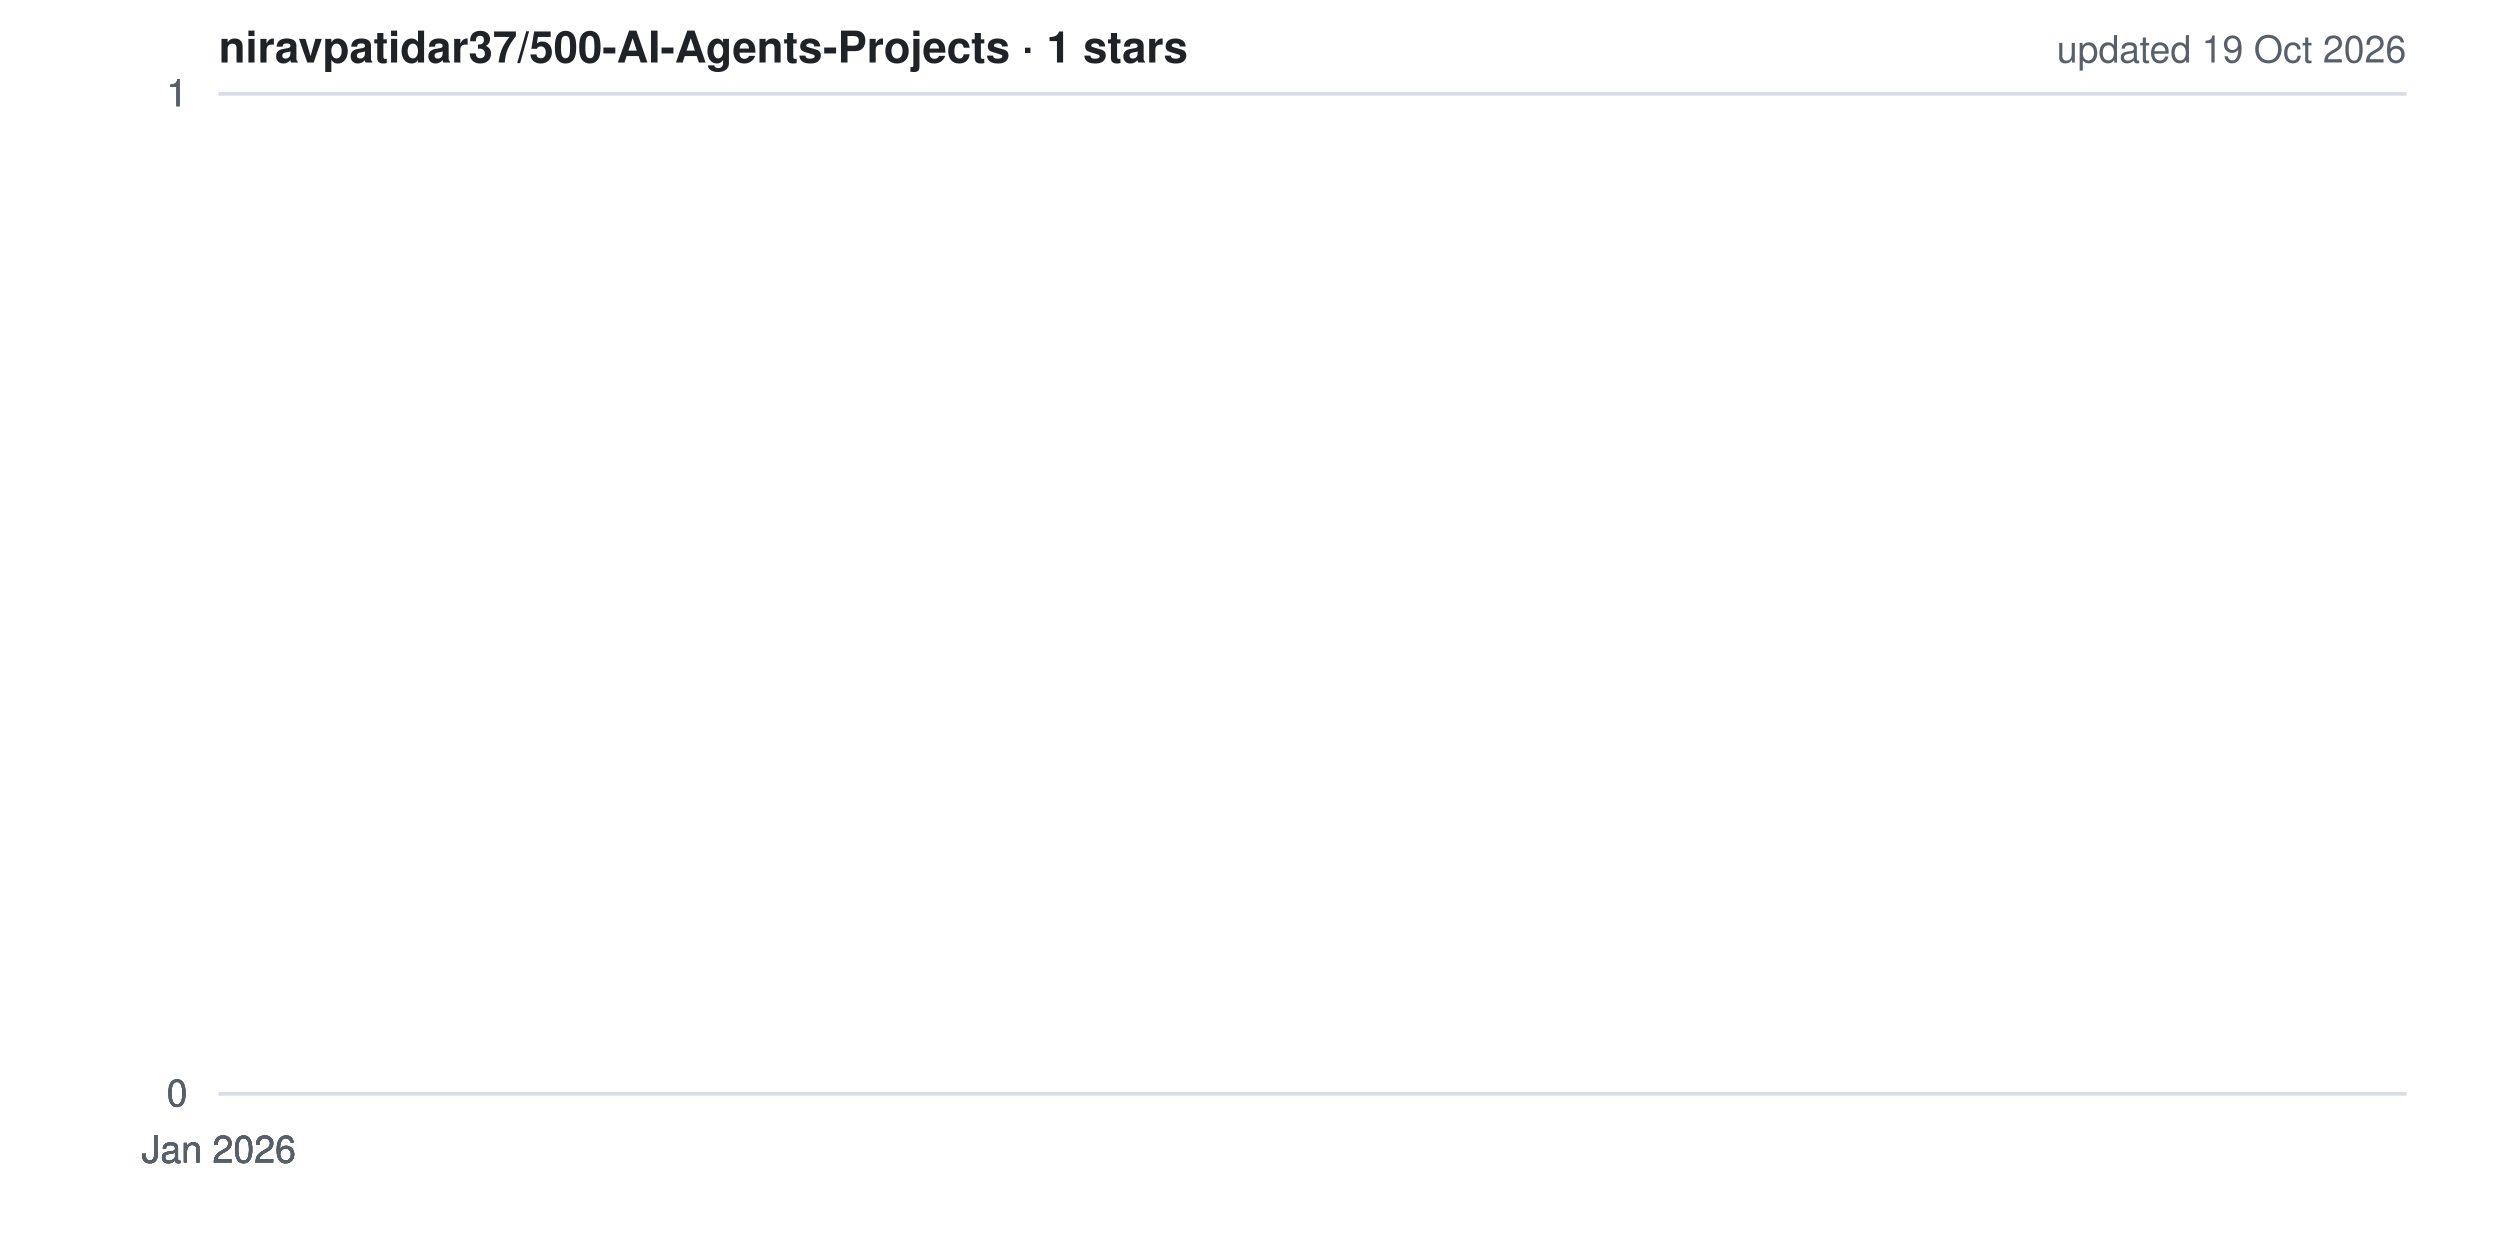
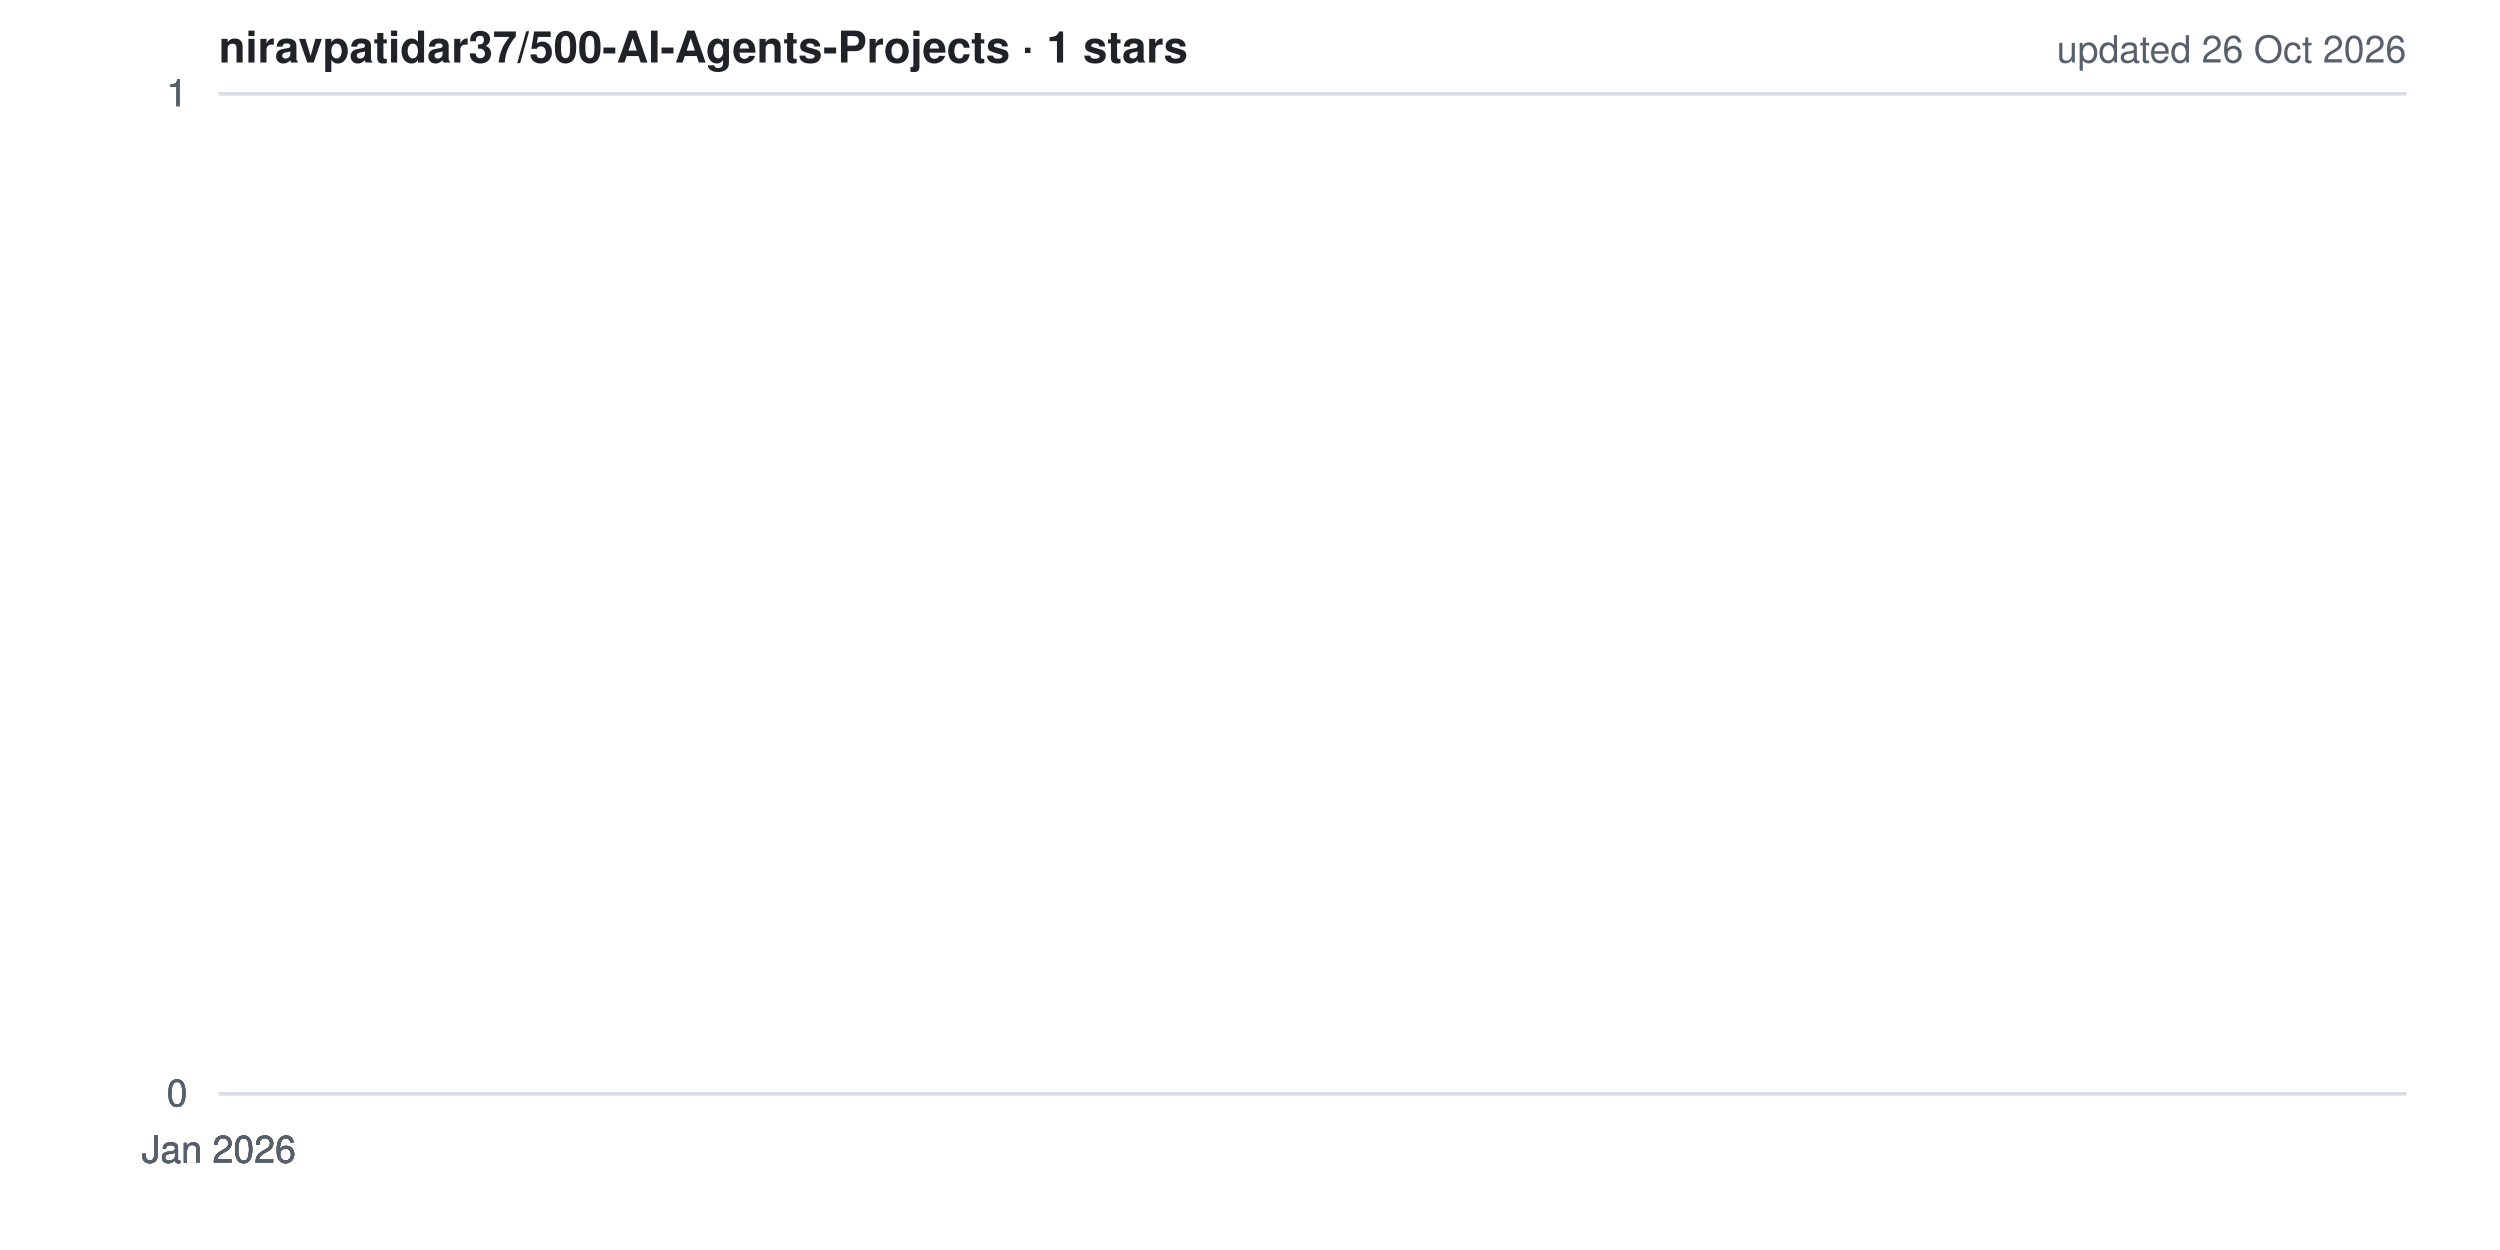
<svg xmlns="http://www.w3.org/2000/svg" width="800" height="400" viewBox="0 0 800 400" role="img" aria-label="Star history for niravpatidar37/500-AI-Agents-Projects">
  <style>
  .bg{fill:#ffffff} .grid{stroke:#d8dee4;stroke-width:1}
  .lbl{fill:#57606a;font:12px -apple-system,BlinkMacSystemFont,'Segoe UI',Helvetica,Arial,sans-serif}
  .ttl{fill:#1f2328;font:600 14px -apple-system,BlinkMacSystemFont,'Segoe UI',Helvetica,Arial,sans-serif}
  .ln{fill:none;stroke:#ffc107;stroke-width:2.5;stroke-linejoin:round;stroke-linecap:round}
  .ar{fill:#ffc107;opacity:.15}
  @media (prefers-color-scheme: dark){
    .bg{fill:#0d1117} .grid{stroke:#30363d} .lbl{fill:#8b949e} .ttl{fill:#e6edf3}
  }
</style>
  <rect width="800" height="400" class="bg" />
  <line x1="70" y1="350.0" x2="770" y2="350.0" class="grid" />
  <line x1="70" y1="350.0" x2="770" y2="350.0" class="grid" />
  <line x1="70" y1="350.0" x2="770" y2="350.0" class="grid" />
  <line x1="70" y1="30.0" x2="770" y2="30.0" class="grid" />
  <line x1="70" y1="30.0" x2="770" y2="30.0" class="grid" />
  <line x1="70" y1="30.0" x2="770" y2="30.0" class="grid" />
  <polygon points="70,350 70.0,30.0 70.0,350" class="ar" />
  <polyline points="70.0,30.0" class="ln" />
  <text x="60" y="354.0" class="lbl" text-anchor="end">0</text>
  <text x="60" y="354.0" class="lbl" text-anchor="end">0</text>
  <text x="60" y="354.0" class="lbl" text-anchor="end">0</text>
  <text x="60" y="34.0" class="lbl" text-anchor="end">1</text>
  <text x="60" y="34.0" class="lbl" text-anchor="end">1</text>
  <text x="60" y="34.0" class="lbl" text-anchor="end">1</text>
  <text x="70.0" y="372" class="lbl" text-anchor="middle">Jan 2026</text>
  <text x="70.0" y="372" class="lbl" text-anchor="middle">Jan 2026</text>
  <text x="70.0" y="372" class="lbl" text-anchor="middle">Jan 2026</text>
  <text x="70.0" y="372" class="lbl" text-anchor="middle">Jan 2026</text>
  <text x="70.0" y="372" class="lbl" text-anchor="middle">Jan 2026</text>
  <text x="70" y="20" class="ttl">niravpatidar37/500-AI-Agents-Projects · 1 stars</text>
-   <text x="770" y="20" class="lbl" text-anchor="end">updated 19 Oct 2026</text>
+   <text x="770" y="20" class="lbl" text-anchor="end">updated 26 Oct 2026</text>
</svg>
